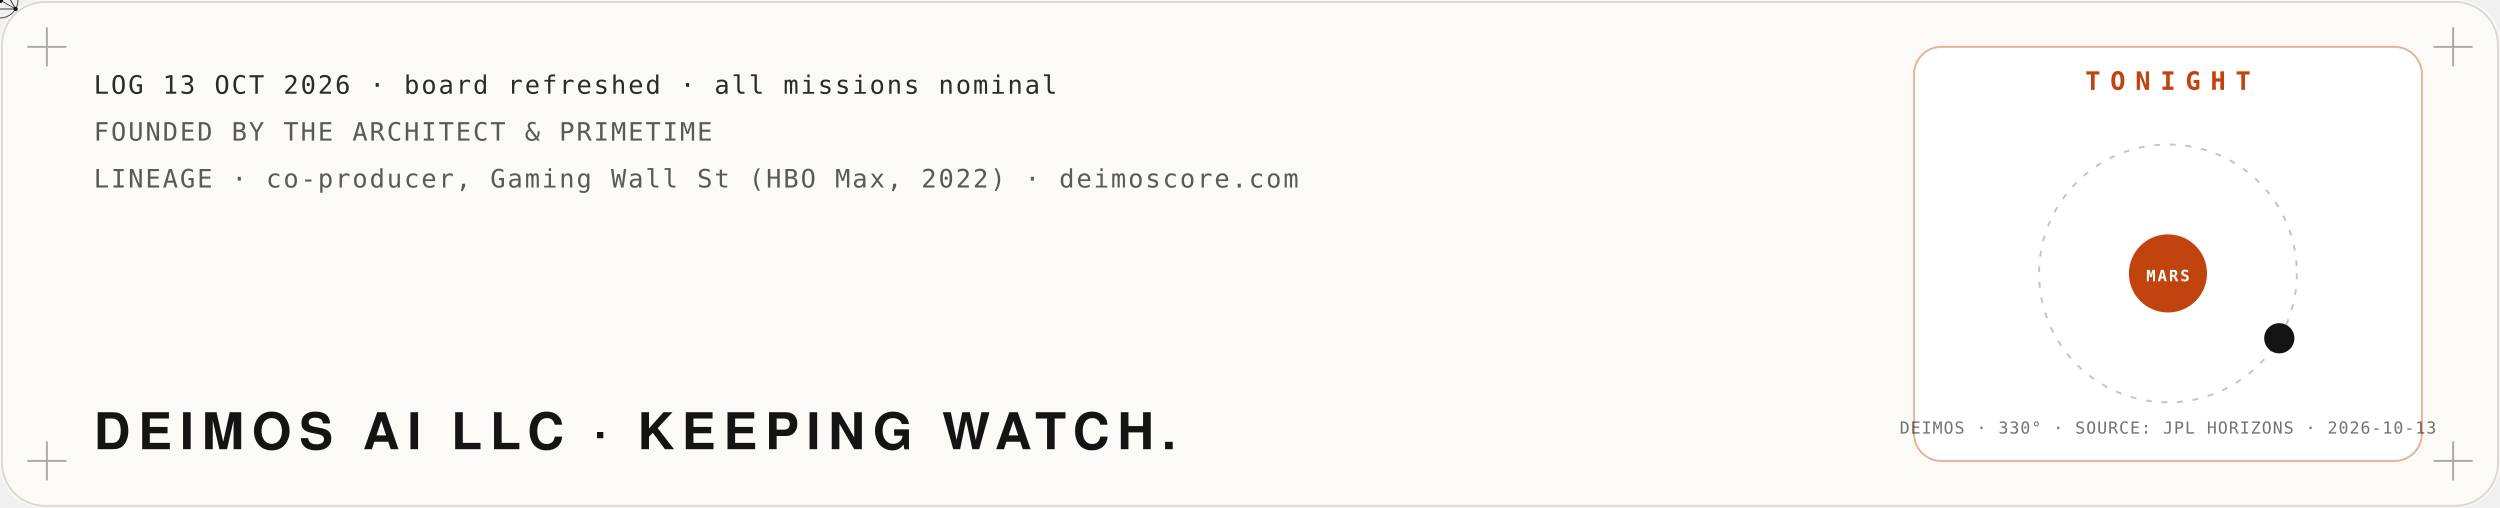
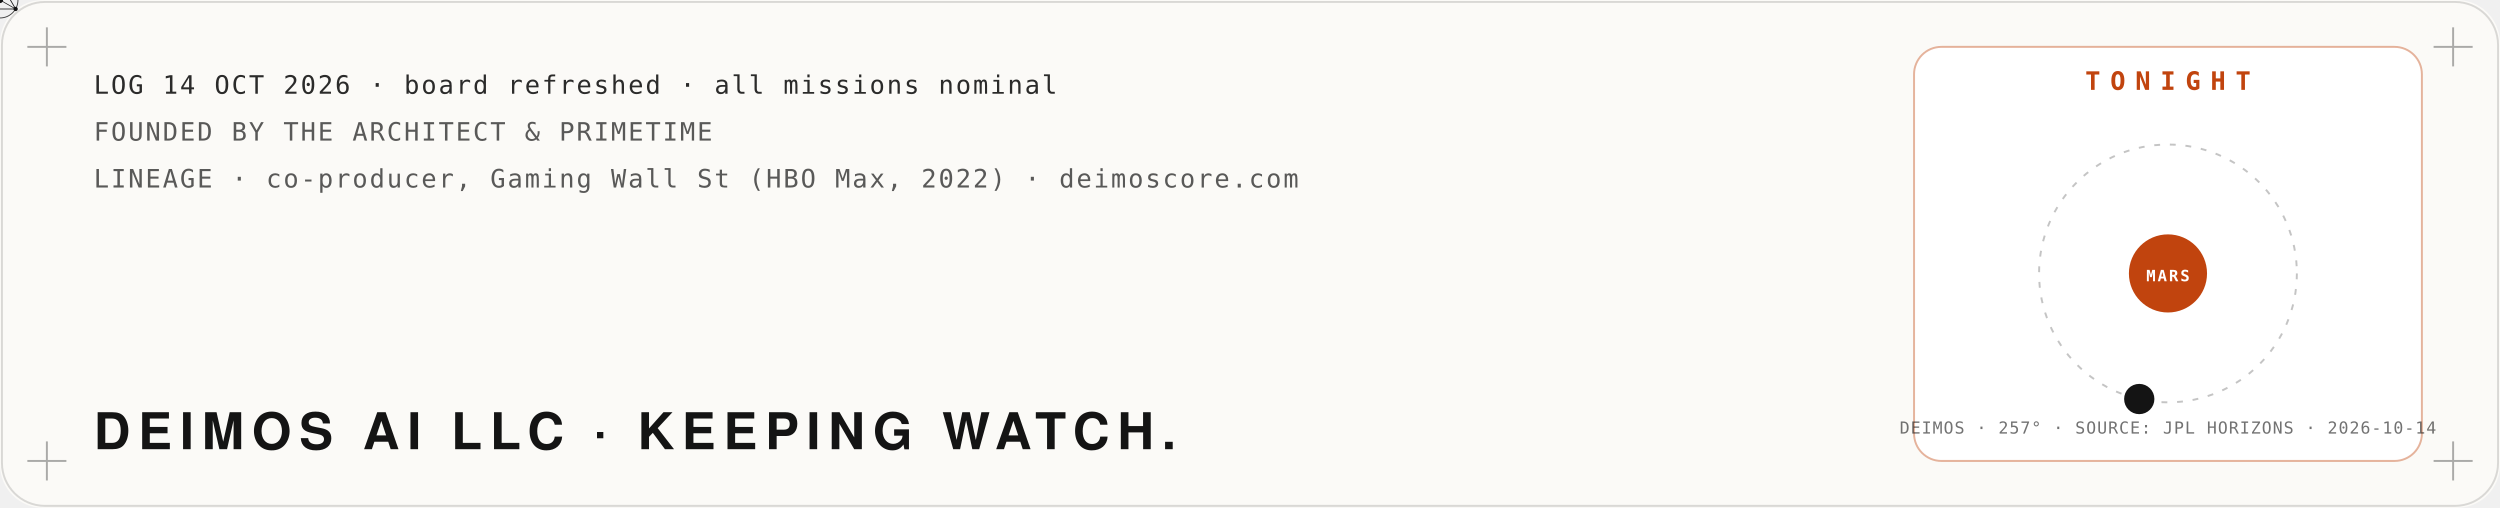
<svg xmlns="http://www.w3.org/2000/svg" viewBox="0 0 1280 260" width="1280" height="260" role="img" aria-label="Mission log: Deimos AI LLC, founded by The Architect and PrimeTime. Tonight: the moon Deimos at its real position around Mars, from NASA JPL Horizons.">
  <defs>
    <filter id="glow" x="-40%" y="-40%" width="180%" height="180%">
      <feGaussianBlur stdDeviation="4" result="b" />
      <feMerge>
        <feMergeNode in="b" />
        <feMergeNode in="SourceGraphic" />
      </feMerge>
    </filter>
    <filter id="soft" x="-60%" y="-60%" width="220%" height="220%">
      <feGaussianBlur stdDeviation="22" />
    </filter>
    <filter id="grain" x="0" y="0" width="100%" height="100%">
      <feTurbulence type="fractalNoise" baseFrequency=".9" numOctaves="2" seed="4" />
      <feColorMatrix type="saturate" values="0" />
      <feComponentTransfer>
        <feFuncA type="table" tableValues="0 .06" />
      </feComponentTransfer>
    </filter>
  </defs>
  <rect width="1280" height="260" rx="22" fill="#fbfaf7" />
  <rect x="1" y="1" width="1278" height="258" rx="22" fill="none" stroke="#141414" stroke-opacity=".15" />
  <path d="M14,24 h20 M24,14 v20" stroke="#141414" stroke-opacity=".35" />
  <path d="M1246,24 h20 M1256,14 v20" stroke="#141414" stroke-opacity=".35" />
  <path d="M14,236 h20 M24,226 v20" stroke="#141414" stroke-opacity=".35" />
  <path d="M1246,236 h20 M1256,226 v20" stroke="#141414" stroke-opacity=".35" />
  <polyline points="40,150.0 46,153.3 52,156.5 58,159.8 64,163.0 70,166.1 76,169.1 82,172.1 88,174.9 94,177.6 100,180.1 106,182.5 112,184.8 118,186.8 124,188.7 130,190.4 136,191.9 142,193.1 148,194.1 154,195.0 160,195.5 166,195.9 172,196.0 178,195.9 184,195.5 190,194.9 196,194.1 202,193.1 208,191.8 214,190.4 220,188.7 226,186.8 232,184.7 238,182.5 244,180.1 250,177.5 256,174.8 262,172.0 268,169.1 274,166.0 280,162.9 286,159.7 292,156.5 298,153.2 304,149.9 310,146.7 316,143.4 322,140.2 328,137.0 334,133.9 340,130.8 346,127.9 352,125.1 358,122.4 364,119.8 370,117.4 376,115.2 382,113.1 388,111.3 394,109.6 400,108.1 406,106.9 412,105.8 418,105.0 424,104.5 430,104.1 436,104.0 442,104.1 448,104.5 454,105.1 460,105.9 466,106.9 472,108.2 478,109.7 484,111.4 490,113.2 496,115.3 502,117.5 508,120.0 514,122.5 520,125.2 526,128.0 532,131.0 538,134.0 544,137.1 550,140.3 556,143.6 562,146.8 568,150.1 574,153.4 580,156.7 586,159.9 592,163.1 598,166.2 604,169.2 610,172.2 616,175.0 622,177.7 628,180.2 634,182.6 640,184.9 646,186.9 652,188.8 658,190.4 664,191.9 670,193.1 676,194.2 682,195.0 688,195.6 694,195.9 700,196.0 706,195.9 712,195.5 718,194.9 724,194.1 730,193.0 736,191.8 742,190.3 748,188.6 754,186.7 760,184.7 766,182.4 772,180.0 778,177.4 784,174.7 790,171.9 796,169.0 802,165.9 808,162.8 814,159.6 820,156.4 826,153.1 832,149.8 838,146.5 844,143.3 850,140.0 856,136.9 862,133.8 868,130.7 874,127.8 880,125.0 886,122.3 892,119.7 898,117.3 904,115.1 910,113.1 916,111.2 922,109.5 928,108.1 934,106.8" fill="none" stroke="#c1440e" stroke-width="2.5" stroke-dasharray="960" stroke-dashoffset="960" opacity=".85">
    <animate attributeName="stroke-dashoffset" values="960;0;0" keyTimes="0;.85;1" dur="10s" repeatCount="indefinite" />
  </polyline>
  <g>
    <animateMotion path="M40,150.0 L46,153.3 L52,156.5 L58,159.8 L64,163.0 L70,166.1 L76,169.1 L82,172.1 L88,174.9 L94,177.6 L100,180.1 L106,182.5 L112,184.8 L118,186.8 L124,188.7 L130,190.4 L136,191.9 L142,193.1 L148,194.1 L154,195.0 L160,195.5 L166,195.9 L172,196.0 L178,195.9 L184,195.5 L190,194.9 L196,194.1 L202,193.1 L208,191.8 L214,190.4 L220,188.7 L226,186.8 L232,184.7 L238,182.5 L244,180.1 L250,177.5 L256,174.8 L262,172.0 L268,169.1 L274,166.0 L280,162.9 L286,159.7 L292,156.5 L298,153.2 L304,149.9 L310,146.7 L316,143.4 L322,140.2 L328,137.0 L334,133.9 L340,130.8 L346,127.9 L352,125.1 L358,122.4 L364,119.8 L370,117.4 L376,115.2 L382,113.1 L388,111.3 L394,109.6 L400,108.1 L406,106.9 L412,105.8 L418,105.0 L424,104.5 L430,104.1 L436,104.0 L442,104.1 L448,104.5 L454,105.1 L460,105.9 L466,106.9 L472,108.2 L478,109.7 L484,111.4 L490,113.2 L496,115.3 L502,117.5 L508,120.0 L514,122.5 L520,125.2 L526,128.0 L532,131.0 L538,134.0 L544,137.1 L550,140.3 L556,143.6 L562,146.8 L568,150.1 L574,153.4 L580,156.7 L586,159.9 L592,163.1 L598,166.2 L604,169.2 L610,172.2 L616,175.0 L622,177.7 L628,180.2 L634,182.6 L640,184.9 L646,186.9 L652,188.8 L658,190.4 L664,191.9 L670,193.1 L676,194.2 L682,195.0 L688,195.6 L694,195.9 L700,196.0 L706,195.9 L712,195.5 L718,194.9 L724,194.1 L730,193.0 L736,191.8 L742,190.3 L748,188.6 L754,186.7 L760,184.7 L766,182.4 L772,180.0 L778,177.4 L784,174.7 L790,171.9 L796,169.0 L802,165.9 L808,162.8 L814,159.6 L820,156.4 L826,153.1 L832,149.8 L838,146.5 L844,143.3 L850,140.0 L856,136.9 L862,133.8 L868,130.7 L874,127.8 L880,125.0 L886,122.3 L892,119.7 L898,117.3 L904,115.1 L910,113.1 L916,111.2 L922,109.5 L928,108.1 L934,106.8" dur="10s" repeatCount="indefinite" keyPoints="0;1;1" keyTimes="0;.85;1" calcMode="linear" />
    <g fill="none" stroke="#141414" stroke-linejoin="round">
      <circle cx="0" cy="0" r="9.2" stroke-width="0.48" stroke-opacity=".8" />
      <polygon points="0.0,-9.2 -8.0,4.6 8.0,4.6" stroke-width="0.42" />
      <line x1="0" y1="0" x2="0.0" y2="-9.2" stroke-width="0.36" />
      <line x1="0" y1="0" x2="-8.0" y2="4.6" stroke-width="0.36" />
      <line x1="0" y1="0" x2="8.0" y2="4.6" stroke-width="0.36" />
    </g>
    <g fill="#141414">
      <circle cx="0.0" cy="-9.2" r="1.1" />
      <circle cx="-8.0" cy="4.6" r="1.1" />
      <circle cx="8.0" cy="4.6" r="1.1" />
      <circle cx="0" cy="0" r="1.6" />
    </g>
  </g>
-   <text x="48.0" y="48.0" fill="#141414" fill-opacity="0.9" font-family="ui-monospace,SFMono-Regular,Menlo,Consolas,monospace" font-size="13" font-weight="400" text-anchor="start" letter-spacing="1">LOG 13 OCT 2026 · board refreshed · all missions nominal</text>
+   <text x="48.0" y="48.0" fill="#141414" fill-opacity="0.9" font-family="ui-monospace,SFMono-Regular,Menlo,Consolas,monospace" font-size="13" font-weight="400" text-anchor="start" letter-spacing="1">LOG 14 OCT 2026 · board refreshed · all missions nominal</text>
  <text x="48.0" y="72.0" fill="#141414" fill-opacity="0.7" font-family="ui-monospace,SFMono-Regular,Menlo,Consolas,monospace" font-size="13" font-weight="400" text-anchor="start" letter-spacing="1">FOUNDED BY THE ARCHITECT &amp; PRIMETIME</text>
  <text x="48.0" y="96.0" fill="#141414" fill-opacity="0.7" font-family="ui-monospace,SFMono-Regular,Menlo,Consolas,monospace" font-size="13" font-weight="400" text-anchor="start" letter-spacing="1">LINEAGE · co-producer, Gaming Wall St (HBO Max, 2022) · deimoscore.com</text>
  <text x="48.0" y="230.0" fill="#141414" fill-opacity="1" font-family="'Helvetica Neue',Helvetica,Arial,sans-serif" font-size="26" font-weight="900" text-anchor="start" letter-spacing="4">DEIMOS AI LLC · KEEPING WATCH.</text>
  <rect x="980" y="24" width="260" height="212" rx="14" fill="#ffffff" stroke="#c1440e" stroke-opacity=".4" />
  <text x="1110.0" y="46.0" fill="#c1440e" fill-opacity="1" font-family="ui-monospace,SFMono-Regular,Menlo,Consolas,monospace" font-size="13" font-weight="700" text-anchor="middle" letter-spacing="5">TONIGHT</text>
  <circle cx="1110" cy="140" r="66" fill="none" stroke="#141414" stroke-opacity=".25" stroke-dasharray="3 5" />
  <circle cx="1110" cy="140" r="20" fill="#c1440e" />
  <text x="1110.0" y="144.0" fill="#fff" fill-opacity="1" font-family="ui-monospace,SFMono-Regular,Menlo,Consolas,monospace" font-size="8" font-weight="700" text-anchor="middle" letter-spacing="1">MARS</text>
-   <circle cx="1167.0" cy="173.2" r="7" fill="#141414" />
-   <circle cx="1167.0" cy="173.2" r="7" fill="none" stroke="#141414" stroke-width="1.5">
+   <circle cx="1095.3" cy="204.3" r="7" fill="#141414" />
+   <circle cx="1095.3" cy="204.3" r="7" fill="none" stroke="#141414" stroke-width="1.5">
    <animate attributeName="r" values="7;18" dur="2.4s" repeatCount="indefinite" />
    <animate attributeName="opacity" values=".8;0" dur="2.4s" repeatCount="indefinite" />
  </circle>
-   <text x="1110.0" y="222.0" fill="#141414" fill-opacity="0.6" font-family="ui-monospace,SFMono-Regular,Menlo,Consolas,monospace" font-size="8.5" font-weight="400" text-anchor="middle" letter-spacing="0.5">DEIMOS · 330° · SOURCE: JPL HORIZONS · 2026-10-13</text>
+   <text x="1110.0" y="222.0" fill="#141414" fill-opacity="0.6" font-family="ui-monospace,SFMono-Regular,Menlo,Consolas,monospace" font-size="8.5" font-weight="400" text-anchor="middle" letter-spacing="0.5">DEIMOS · 257° · SOURCE: JPL HORIZONS · 2026-10-14</text>
</svg>
